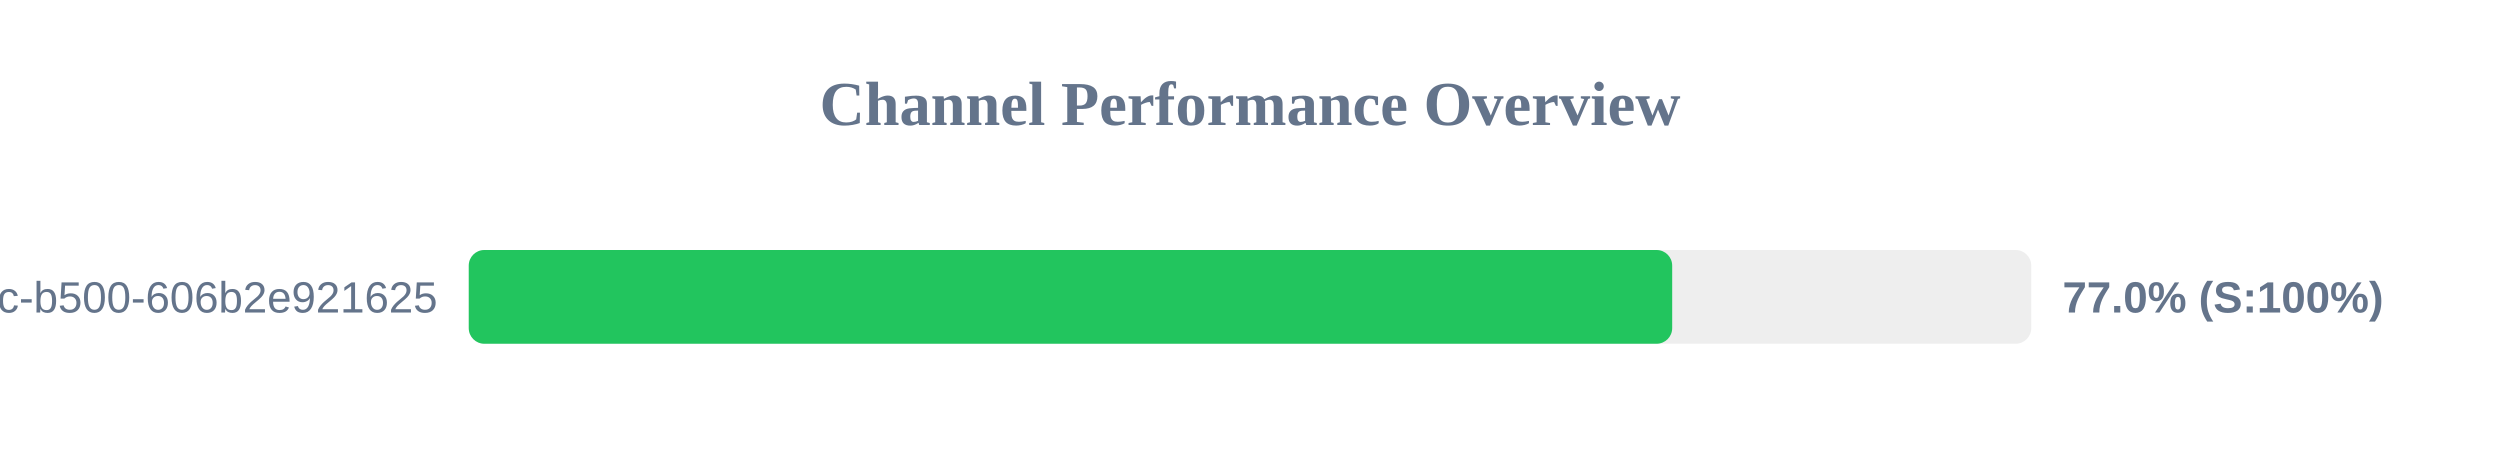
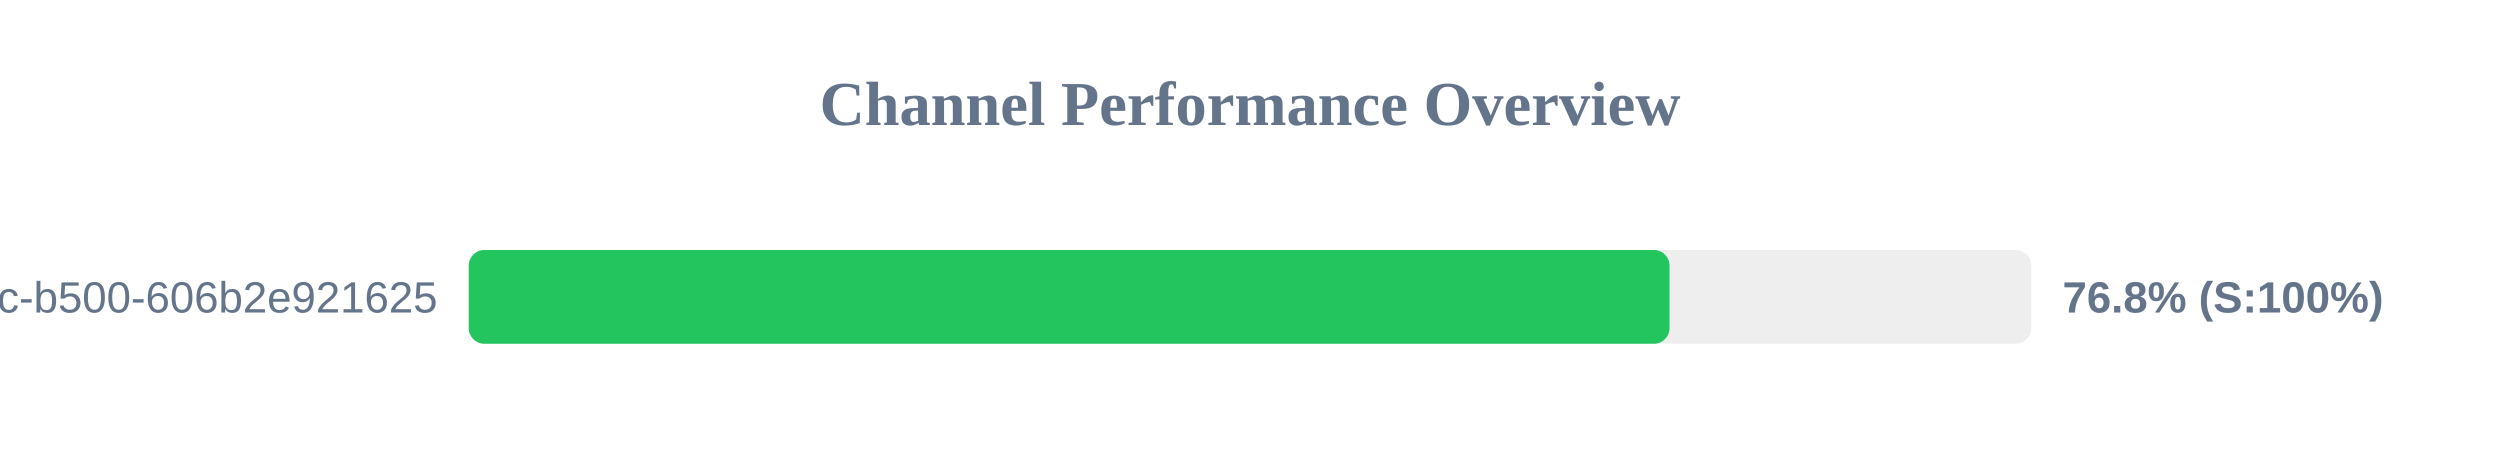
<svg xmlns="http://www.w3.org/2000/svg" width="800" height="150" version="1.1">
  <style>
        .row { font: 14px Arial; fill: #64748b; }
        .score { font: bold 14px Arial; fill: #64748b; }
    </style>
  <text x="400" y="40" text-anchor="middle" font-size="20px" font-weight="bold" fill="#64748b">Channel Performance Overview</text>
  <rect x="150" y="80" width="500" height="30" fill="#eee" rx="5" />
-   <rect x="150" y="80" width="385.1" height="30" fill="#22c55e" rx="5" />
+   <rect x="150" y="80" width="384.25" height="30" fill="#22c55e" rx="5" />
  <text x="140" y="100" text-anchor="end" class="row">?uuid=f901861b-6491-450c-b500-606b2e921625</text>
-   <text x="660" y="100" text-anchor="start" class="score">77.0% (S:100%)</text>
+   <text x="660" y="100" text-anchor="start" class="score">76.8% (S:100%)</text>
</svg>
